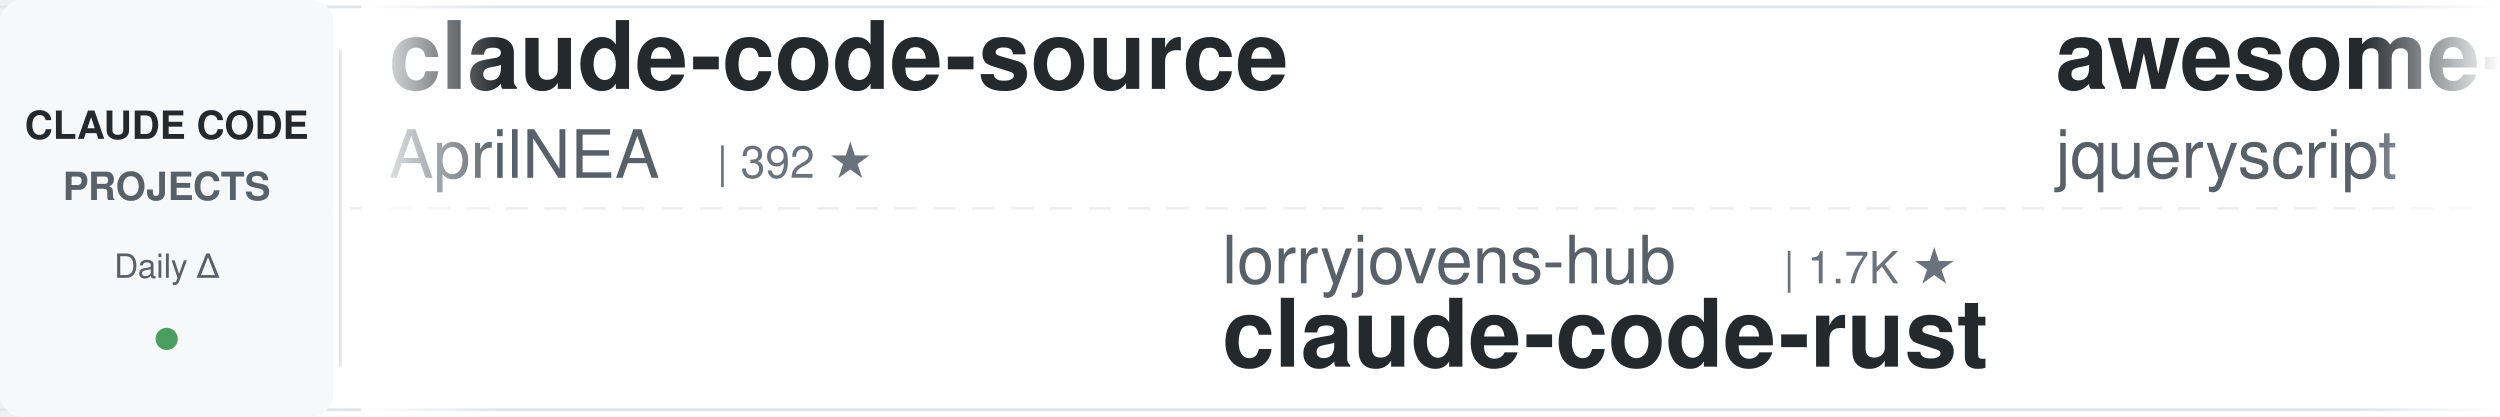
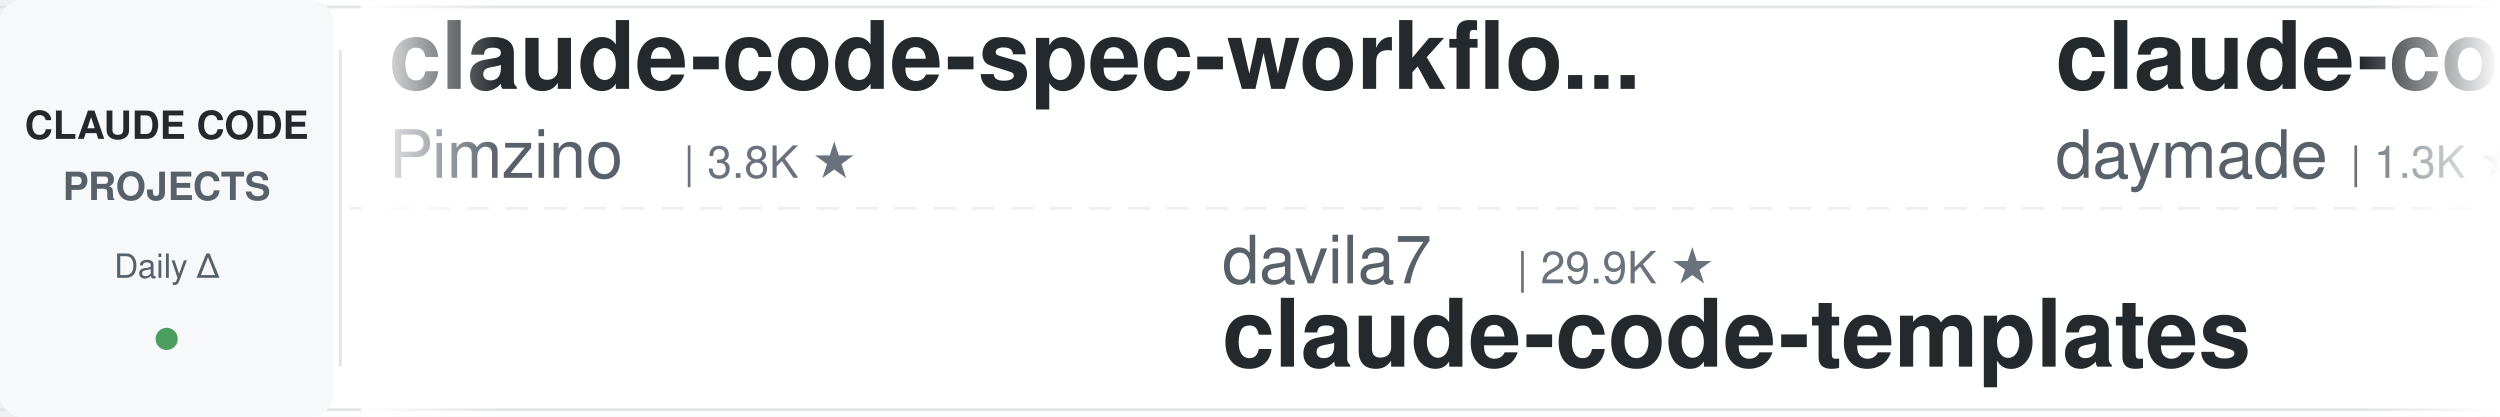
<svg xmlns="http://www.w3.org/2000/svg" width="900" height="150">
  <defs>
    <linearGradient id="leftFade" x1="0%" y1="0%" x2="100%" y2="0%">
      <stop offset="0%" style="stop-color:#ffffff;stop-opacity:1" />
      <stop offset="100%" style="stop-color:#ffffff;stop-opacity:0" />
    </linearGradient>
    <linearGradient id="rightFade" x1="0%" y1="0%" x2="100%" y2="0%">
      <stop offset="0%" style="stop-color:#ffffff;stop-opacity:0" />
      <stop offset="100%" style="stop-color:#ffffff;stop-opacity:1" />
    </linearGradient>
  </defs>
  <rect width="900" height="150" fill="#ffffff" rx="8" />
  <rect x="0" y="2" width="900" height="1" fill="#e1e4e8" />
  <rect x="0" y="147" width="900" height="1" fill="#e1e4e8" />
  <line x1="0" y1="75" x2="900" y2="75" stroke="#e1e4e8" stroke-width="1" stroke-dasharray="8 6" opacity="0.6" />
  <rect x="0" y="0" width="120" height="150" fill="#f6f8fa" rx="8" />
  <text x="60" y="50" font-family="-apple-system, BlinkMacSystemFont, 'Segoe UI', Helvetica, Arial, sans-serif" font-size="14" font-weight="600" fill="#24292e" text-anchor="middle">CLAUDE CODE</text>
  <text x="60" y="72" font-family="-apple-system, BlinkMacSystemFont, 'Segoe UI', Helvetica, Arial, sans-serif" font-size="14" font-weight="600" fill="#586069" text-anchor="middle">PROJECTS</text>
  <text x="60" y="100" font-family="-apple-system, BlinkMacSystemFont, 'Segoe UI', Helvetica, Arial, sans-serif" font-size="12" font-weight="500" fill="#586069" text-anchor="middle">Daily Δ</text>
  <circle cx="60" cy="122" r="4" fill="#22863a" opacity="0.8" />
  <rect x="122" y="18" width="1" height="114" fill="#e1e4e8" />
  <clipPath id="tickerClip">
    <rect x="130" y="0" width="770" height="150" />
  </clipPath>
  <g clip-path="url(#tickerClip)">
    <g id="tickerItems">
      <animateTransform attributeName="transform" attributeType="XML" type="translate" from="0 0" to="-3000 0" dur="54s" repeatCount="indefinite" />
      <g transform="translate(0, 0)">
-         <text x="140" y="32" font-family="-apple-system, BlinkMacSystemFont, 'Segoe UI', Helvetica, Arial, sans-serif" font-size="34" font-weight="600" fill="#24292e">claude-code-source</text>
-         <text x="140" y="64" font-family="-apple-system, BlinkMacSystemFont, 'Segoe UI', Helvetica, Arial, sans-serif" font-size="24" font-weight="400" fill="#586069">AprilNEA</text>
-         <text x="258" y="64" font-family="-apple-system, BlinkMacSystemFont, 'Segoe UI', Helvetica, Arial, sans-serif" font-size="16" font-weight="500" fill="#6a737d">| 392 ★</text>
+         <text x="140" y="32" font-family="-apple-system, BlinkMacSystemFont, 'Segoe UI', Helvetica, Arial, sans-serif" font-size="34" font-weight="600" fill="#24292e">claude-code-spec-workflo...</text>
+         <text x="140" y="64" font-family="-apple-system, BlinkMacSystemFont, 'Segoe UI', Helvetica, Arial, sans-serif" font-size="24" font-weight="400" fill="#586069">Pimzino</text>
+         <text x="246" y="64" font-family="-apple-system, BlinkMacSystemFont, 'Segoe UI', Helvetica, Arial, sans-serif" font-size="16" font-weight="500" fill="#6a737d">| 3.8K ★</text>
      </g>
      <g transform="translate(300, 0)">
-         <text x="140" y="102" font-family="-apple-system, BlinkMacSystemFont, 'Segoe UI', Helvetica, Arial, sans-serif" font-size="24" font-weight="400" fill="#586069">lorryjovens-hub</text>
-         <text x="342" y="102" font-family="-apple-system, BlinkMacSystemFont, 'Segoe UI', Helvetica, Arial, sans-serif" font-size="16" font-weight="500" fill="#6a737d">| 1.7K ★</text>
-         <text x="140" y="132" font-family="-apple-system, BlinkMacSystemFont, 'Segoe UI', Helvetica, Arial, sans-serif" font-size="34" font-weight="600" fill="#24292e">claude-code-rust</text>
+         <text x="140" y="102" font-family="-apple-system, BlinkMacSystemFont, 'Segoe UI', Helvetica, Arial, sans-serif" font-size="24" font-weight="400" fill="#586069">davila7</text>
+         <text x="246" y="102" font-family="-apple-system, BlinkMacSystemFont, 'Segoe UI', Helvetica, Arial, sans-serif" font-size="16" font-weight="500" fill="#6a737d">| 29.9K ★</text>
+         <text x="140" y="132" font-family="-apple-system, BlinkMacSystemFont, 'Segoe UI', Helvetica, Arial, sans-serif" font-size="34" font-weight="600" fill="#24292e">claude-code-templates</text>
      </g>
      <g transform="translate(600, 0)">
+         <text x="140" y="32" font-family="-apple-system, BlinkMacSystemFont, 'Segoe UI', Helvetica, Arial, sans-serif" font-size="34" font-weight="600" fill="#24292e">claude-code-skills</text>
+         <text x="140" y="64" font-family="-apple-system, BlinkMacSystemFont, 'Segoe UI', Helvetica, Arial, sans-serif" font-size="24" font-weight="400" fill="#586069">daymade</text>
+         <text x="246" y="64" font-family="-apple-system, BlinkMacSystemFont, 'Segoe UI', Helvetica, Arial, sans-serif" font-size="16" font-weight="500" fill="#6a737d">| 1.3K ★</text>
+       </g>
+       <g transform="translate(900, 0)">
+         <text x="140" y="102" font-family="-apple-system, BlinkMacSystemFont, 'Segoe UI', Helvetica, Arial, sans-serif" font-size="24" font-weight="400" fill="#586069">edmund-io</text>
+         <text x="270" y="102" font-family="-apple-system, BlinkMacSystemFont, 'Segoe UI', Helvetica, Arial, sans-serif" font-size="16" font-weight="500" fill="#6a737d">| 1.5K ★</text>
+         <text x="140" y="132" font-family="-apple-system, BlinkMacSystemFont, 'Segoe UI', Helvetica, Arial, sans-serif" font-size="34" font-weight="600" fill="#24292e">edmunds-claude-code</text>
+       </g>
+       <g transform="translate(1200, 0)">
+         <text x="140" y="32" font-family="-apple-system, BlinkMacSystemFont, 'Segoe UI', Helvetica, Arial, sans-serif" font-size="34" font-weight="600" fill="#24292e">claude-howto</text>
+         <text x="140" y="64" font-family="-apple-system, BlinkMacSystemFont, 'Segoe UI', Helvetica, Arial, sans-serif" font-size="24" font-weight="400" fill="#586069">luongnv89</text>
+         <text x="270" y="64" font-family="-apple-system, BlinkMacSystemFont, 'Segoe UI', Helvetica, Arial, sans-serif" font-size="16" font-weight="500" fill="#6a737d">| 40.5K ★</text>
+       </g>
+       <g transform="translate(1500, 0)">
+         <text x="140" y="102" font-family="-apple-system, BlinkMacSystemFont, 'Segoe UI', Helvetica, Arial, sans-serif" font-size="24" font-weight="400" fill="#586069">anthropics</text>
+         <text x="282" y="102" font-family="-apple-system, BlinkMacSystemFont, 'Segoe UI', Helvetica, Arial, sans-serif" font-size="16" font-weight="500" fill="#6a737d">| 5.6K ★</text>
+         <text x="140" y="132" font-family="-apple-system, BlinkMacSystemFont, 'Segoe UI', Helvetica, Arial, sans-serif" font-size="34" font-weight="600" fill="#24292e">claude-code-security-rev...</text>
+       </g>
+       <g transform="translate(1800, 0)">
        <text x="140" y="32" font-family="-apple-system, BlinkMacSystemFont, 'Segoe UI', Helvetica, Arial, sans-serif" font-size="34" font-weight="600" fill="#24292e">awesome-claude-code</text>
        <text x="140" y="64" font-family="-apple-system, BlinkMacSystemFont, 'Segoe UI', Helvetica, Arial, sans-serif" font-size="24" font-weight="400" fill="#586069">jqueryscript</text>
        <text x="306" y="64" font-family="-apple-system, BlinkMacSystemFont, 'Segoe UI', Helvetica, Arial, sans-serif" font-size="16" font-weight="500" fill="#6a737d">| 478 ★</text>
      </g>
-       <g transform="translate(900, 0)">
-         <text x="140" y="102" font-family="-apple-system, BlinkMacSystemFont, 'Segoe UI', Helvetica, Arial, sans-serif" font-size="24" font-weight="400" fill="#586069">anthropics</text>
-         <text x="282" y="102" font-family="-apple-system, BlinkMacSystemFont, 'Segoe UI', Helvetica, Arial, sans-serif" font-size="16" font-weight="500" fill="#6a737d">| 8.5K ★</text>
-         <text x="140" y="132" font-family="-apple-system, BlinkMacSystemFont, 'Segoe UI', Helvetica, Arial, sans-serif" font-size="34" font-weight="600" fill="#24292e">claude-code-action</text>
-       </g>
-       <g transform="translate(1200, 0)">
-         <text x="140" y="32" font-family="-apple-system, BlinkMacSystemFont, 'Segoe UI', Helvetica, Arial, sans-serif" font-size="34" font-weight="600" fill="#24292e">claude-code-local</text>
-         <text x="140" y="64" font-family="-apple-system, BlinkMacSystemFont, 'Segoe UI', Helvetica, Arial, sans-serif" font-size="24" font-weight="400" fill="#586069">nicedreamzapp</text>
-         <text x="318" y="64" font-family="-apple-system, BlinkMacSystemFont, 'Segoe UI', Helvetica, Arial, sans-serif" font-size="16" font-weight="500" fill="#6a737d">| 3.0K ★</text>
-       </g>
-       <g transform="translate(1500, 0)">
-         <text x="140" y="102" font-family="-apple-system, BlinkMacSystemFont, 'Segoe UI', Helvetica, Arial, sans-serif" font-size="24" font-weight="400" fill="#586069">Windy3f3f3f3f</text>
-         <text x="318" y="102" font-family="-apple-system, BlinkMacSystemFont, 'Segoe UI', Helvetica, Arial, sans-serif" font-size="16" font-weight="500" fill="#6a737d">| 3.3K ★</text>
-         <text x="140" y="132" font-family="-apple-system, BlinkMacSystemFont, 'Segoe UI', Helvetica, Arial, sans-serif" font-size="34" font-weight="600" fill="#24292e">how-claude-code-works</text>
-       </g>
-       <g transform="translate(1800, 0)">
-         <text x="140" y="32" font-family="-apple-system, BlinkMacSystemFont, 'Segoe UI', Helvetica, Arial, sans-serif" font-size="34" font-weight="600" fill="#24292e">Claude-Code-Usage-Monito...</text>
-         <text x="140" y="64" font-family="-apple-system, BlinkMacSystemFont, 'Segoe UI', Helvetica, Arial, sans-serif" font-size="24" font-weight="400" fill="#586069">Maciek-roboblog</text>
-         <text x="342" y="64" font-family="-apple-system, BlinkMacSystemFont, 'Segoe UI', Helvetica, Arial, sans-serif" font-size="16" font-weight="500" fill="#6a737d">| 8.5K ★</text>
-       </g>
      <g transform="translate(2100, 0)">
-         <text x="140" y="102" font-family="-apple-system, BlinkMacSystemFont, 'Segoe UI', Helvetica, Arial, sans-serif" font-size="24" font-weight="400" fill="#586069">daymade</text>
-         <text x="246" y="102" font-family="-apple-system, BlinkMacSystemFont, 'Segoe UI', Helvetica, Arial, sans-serif" font-size="16" font-weight="500" fill="#6a737d">| 1.3K ★</text>
-         <text x="140" y="132" font-family="-apple-system, BlinkMacSystemFont, 'Segoe UI', Helvetica, Arial, sans-serif" font-size="34" font-weight="600" fill="#24292e">claude-code-skills</text>
+         <text x="140" y="102" font-family="-apple-system, BlinkMacSystemFont, 'Segoe UI', Helvetica, Arial, sans-serif" font-size="24" font-weight="400" fill="#586069">Yeachan-Heo</text>
+         <text x="294" y="102" font-family="-apple-system, BlinkMacSystemFont, 'Segoe UI', Helvetica, Arial, sans-serif" font-size="16" font-weight="500" fill="#6a737d">| 38.1K ★</text>
+         <text x="140" y="132" font-family="-apple-system, BlinkMacSystemFont, 'Segoe UI', Helvetica, Arial, sans-serif" font-size="34" font-weight="600" fill="#24292e">oh-my-claudecode</text>
      </g>
      <g transform="translate(2400, 0)">
-         <text x="140" y="32" font-family="-apple-system, BlinkMacSystemFont, 'Segoe UI', Helvetica, Arial, sans-serif" font-size="34" font-weight="600" fill="#24292e">edmunds-claude-code</text>
-         <text x="140" y="64" font-family="-apple-system, BlinkMacSystemFont, 'Segoe UI', Helvetica, Arial, sans-serif" font-size="24" font-weight="400" fill="#586069">edmund-io</text>
-         <text x="270" y="64" font-family="-apple-system, BlinkMacSystemFont, 'Segoe UI', Helvetica, Arial, sans-serif" font-size="16" font-weight="500" fill="#6a737d">| 1.5K ★</text>
+         <text x="140" y="32" font-family="-apple-system, BlinkMacSystemFont, 'Segoe UI', Helvetica, Arial, sans-serif" font-size="34" font-weight="600" fill="#24292e">Open-ClaudeCode</text>
+         <text x="140" y="64" font-family="-apple-system, BlinkMacSystemFont, 'Segoe UI', Helvetica, Arial, sans-serif" font-size="24" font-weight="400" fill="#586069">LING71671</text>
+         <text x="270" y="64" font-family="-apple-system, BlinkMacSystemFont, 'Segoe UI', Helvetica, Arial, sans-serif" font-size="16" font-weight="500" fill="#6a737d">| 928 ★</text>
      </g>
      <g transform="translate(2700, 0)">
-         <text x="140" y="102" font-family="-apple-system, BlinkMacSystemFont, 'Segoe UI', Helvetica, Arial, sans-serif" font-size="24" font-weight="400" fill="#586069">Donchitos</text>
-         <text x="270" y="102" font-family="-apple-system, BlinkMacSystemFont, 'Segoe UI', Helvetica, Arial, sans-serif" font-size="16" font-weight="500" fill="#6a737d">| 23.4K ★</text>
-         <text x="140" y="132" font-family="-apple-system, BlinkMacSystemFont, 'Segoe UI', Helvetica, Arial, sans-serif" font-size="34" font-weight="600" fill="#24292e">Claude-Code-Game-Studios</text>
+         <text x="140" y="102" font-family="-apple-system, BlinkMacSystemFont, 'Segoe UI', Helvetica, Arial, sans-serif" font-size="24" font-weight="400" fill="#586069">Windy3f3f3f3f</text>
+         <text x="318" y="102" font-family="-apple-system, BlinkMacSystemFont, 'Segoe UI', Helvetica, Arial, sans-serif" font-size="16" font-weight="500" fill="#6a737d">| 2.5K ★</text>
+         <text x="140" y="132" font-family="-apple-system, BlinkMacSystemFont, 'Segoe UI', Helvetica, Arial, sans-serif" font-size="34" font-weight="600" fill="#24292e">claude-code-from-scratch</text>
      </g>
      <g transform="translate(3000, 0)">
-         <text x="140" y="32" font-family="-apple-system, BlinkMacSystemFont, 'Segoe UI', Helvetica, Arial, sans-serif" font-size="34" font-weight="600" fill="#24292e">claude-code-source</text>
-         <text x="140" y="64" font-family="-apple-system, BlinkMacSystemFont, 'Segoe UI', Helvetica, Arial, sans-serif" font-size="24" font-weight="400" fill="#586069">AprilNEA</text>
-         <text x="258" y="64" font-family="-apple-system, BlinkMacSystemFont, 'Segoe UI', Helvetica, Arial, sans-serif" font-size="16" font-weight="500" fill="#6a737d">| 392 ★</text>
+         <text x="140" y="32" font-family="-apple-system, BlinkMacSystemFont, 'Segoe UI', Helvetica, Arial, sans-serif" font-size="34" font-weight="600" fill="#24292e">claude-code-spec-workflo...</text>
+         <text x="140" y="64" font-family="-apple-system, BlinkMacSystemFont, 'Segoe UI', Helvetica, Arial, sans-serif" font-size="24" font-weight="400" fill="#586069">Pimzino</text>
+         <text x="246" y="64" font-family="-apple-system, BlinkMacSystemFont, 'Segoe UI', Helvetica, Arial, sans-serif" font-size="16" font-weight="500" fill="#6a737d">| 3.8K ★</text>
      </g>
      <g transform="translate(3300, 0)">
-         <text x="140" y="102" font-family="-apple-system, BlinkMacSystemFont, 'Segoe UI', Helvetica, Arial, sans-serif" font-size="24" font-weight="400" fill="#586069">lorryjovens-hub</text>
-         <text x="342" y="102" font-family="-apple-system, BlinkMacSystemFont, 'Segoe UI', Helvetica, Arial, sans-serif" font-size="16" font-weight="500" fill="#6a737d">| 1.7K ★</text>
-         <text x="140" y="132" font-family="-apple-system, BlinkMacSystemFont, 'Segoe UI', Helvetica, Arial, sans-serif" font-size="34" font-weight="600" fill="#24292e">claude-code-rust</text>
+         <text x="140" y="102" font-family="-apple-system, BlinkMacSystemFont, 'Segoe UI', Helvetica, Arial, sans-serif" font-size="24" font-weight="400" fill="#586069">davila7</text>
+         <text x="246" y="102" font-family="-apple-system, BlinkMacSystemFont, 'Segoe UI', Helvetica, Arial, sans-serif" font-size="16" font-weight="500" fill="#6a737d">| 29.9K ★</text>
+         <text x="140" y="132" font-family="-apple-system, BlinkMacSystemFont, 'Segoe UI', Helvetica, Arial, sans-serif" font-size="34" font-weight="600" fill="#24292e">claude-code-templates</text>
      </g>
      <g transform="translate(3600, 0)">
-         <text x="140" y="32" font-family="-apple-system, BlinkMacSystemFont, 'Segoe UI', Helvetica, Arial, sans-serif" font-size="34" font-weight="600" fill="#24292e">awesome-claude-code</text>
-         <text x="140" y="64" font-family="-apple-system, BlinkMacSystemFont, 'Segoe UI', Helvetica, Arial, sans-serif" font-size="24" font-weight="400" fill="#586069">jqueryscript</text>
-         <text x="306" y="64" font-family="-apple-system, BlinkMacSystemFont, 'Segoe UI', Helvetica, Arial, sans-serif" font-size="16" font-weight="500" fill="#6a737d">| 478 ★</text>
+         <text x="140" y="32" font-family="-apple-system, BlinkMacSystemFont, 'Segoe UI', Helvetica, Arial, sans-serif" font-size="34" font-weight="600" fill="#24292e">claude-code-skills</text>
+         <text x="140" y="64" font-family="-apple-system, BlinkMacSystemFont, 'Segoe UI', Helvetica, Arial, sans-serif" font-size="24" font-weight="400" fill="#586069">daymade</text>
+         <text x="246" y="64" font-family="-apple-system, BlinkMacSystemFont, 'Segoe UI', Helvetica, Arial, sans-serif" font-size="16" font-weight="500" fill="#6a737d">| 1.3K ★</text>
      </g>
      <g transform="translate(3900, 0)">
-         <text x="140" y="102" font-family="-apple-system, BlinkMacSystemFont, 'Segoe UI', Helvetica, Arial, sans-serif" font-size="24" font-weight="400" fill="#586069">anthropics</text>
-         <text x="282" y="102" font-family="-apple-system, BlinkMacSystemFont, 'Segoe UI', Helvetica, Arial, sans-serif" font-size="16" font-weight="500" fill="#6a737d">| 8.5K ★</text>
-         <text x="140" y="132" font-family="-apple-system, BlinkMacSystemFont, 'Segoe UI', Helvetica, Arial, sans-serif" font-size="34" font-weight="600" fill="#24292e">claude-code-action</text>
+         <text x="140" y="102" font-family="-apple-system, BlinkMacSystemFont, 'Segoe UI', Helvetica, Arial, sans-serif" font-size="24" font-weight="400" fill="#586069">edmund-io</text>
+         <text x="270" y="102" font-family="-apple-system, BlinkMacSystemFont, 'Segoe UI', Helvetica, Arial, sans-serif" font-size="16" font-weight="500" fill="#6a737d">| 1.5K ★</text>
+         <text x="140" y="132" font-family="-apple-system, BlinkMacSystemFont, 'Segoe UI', Helvetica, Arial, sans-serif" font-size="34" font-weight="600" fill="#24292e">edmunds-claude-code</text>
      </g>
    </g>
  </g>
  <rect x="130" y="0" width="50" height="150" fill="url(#leftFade)" />
  <rect x="850" y="0" width="50" height="150" fill="url(#rightFade)" />
</svg>
